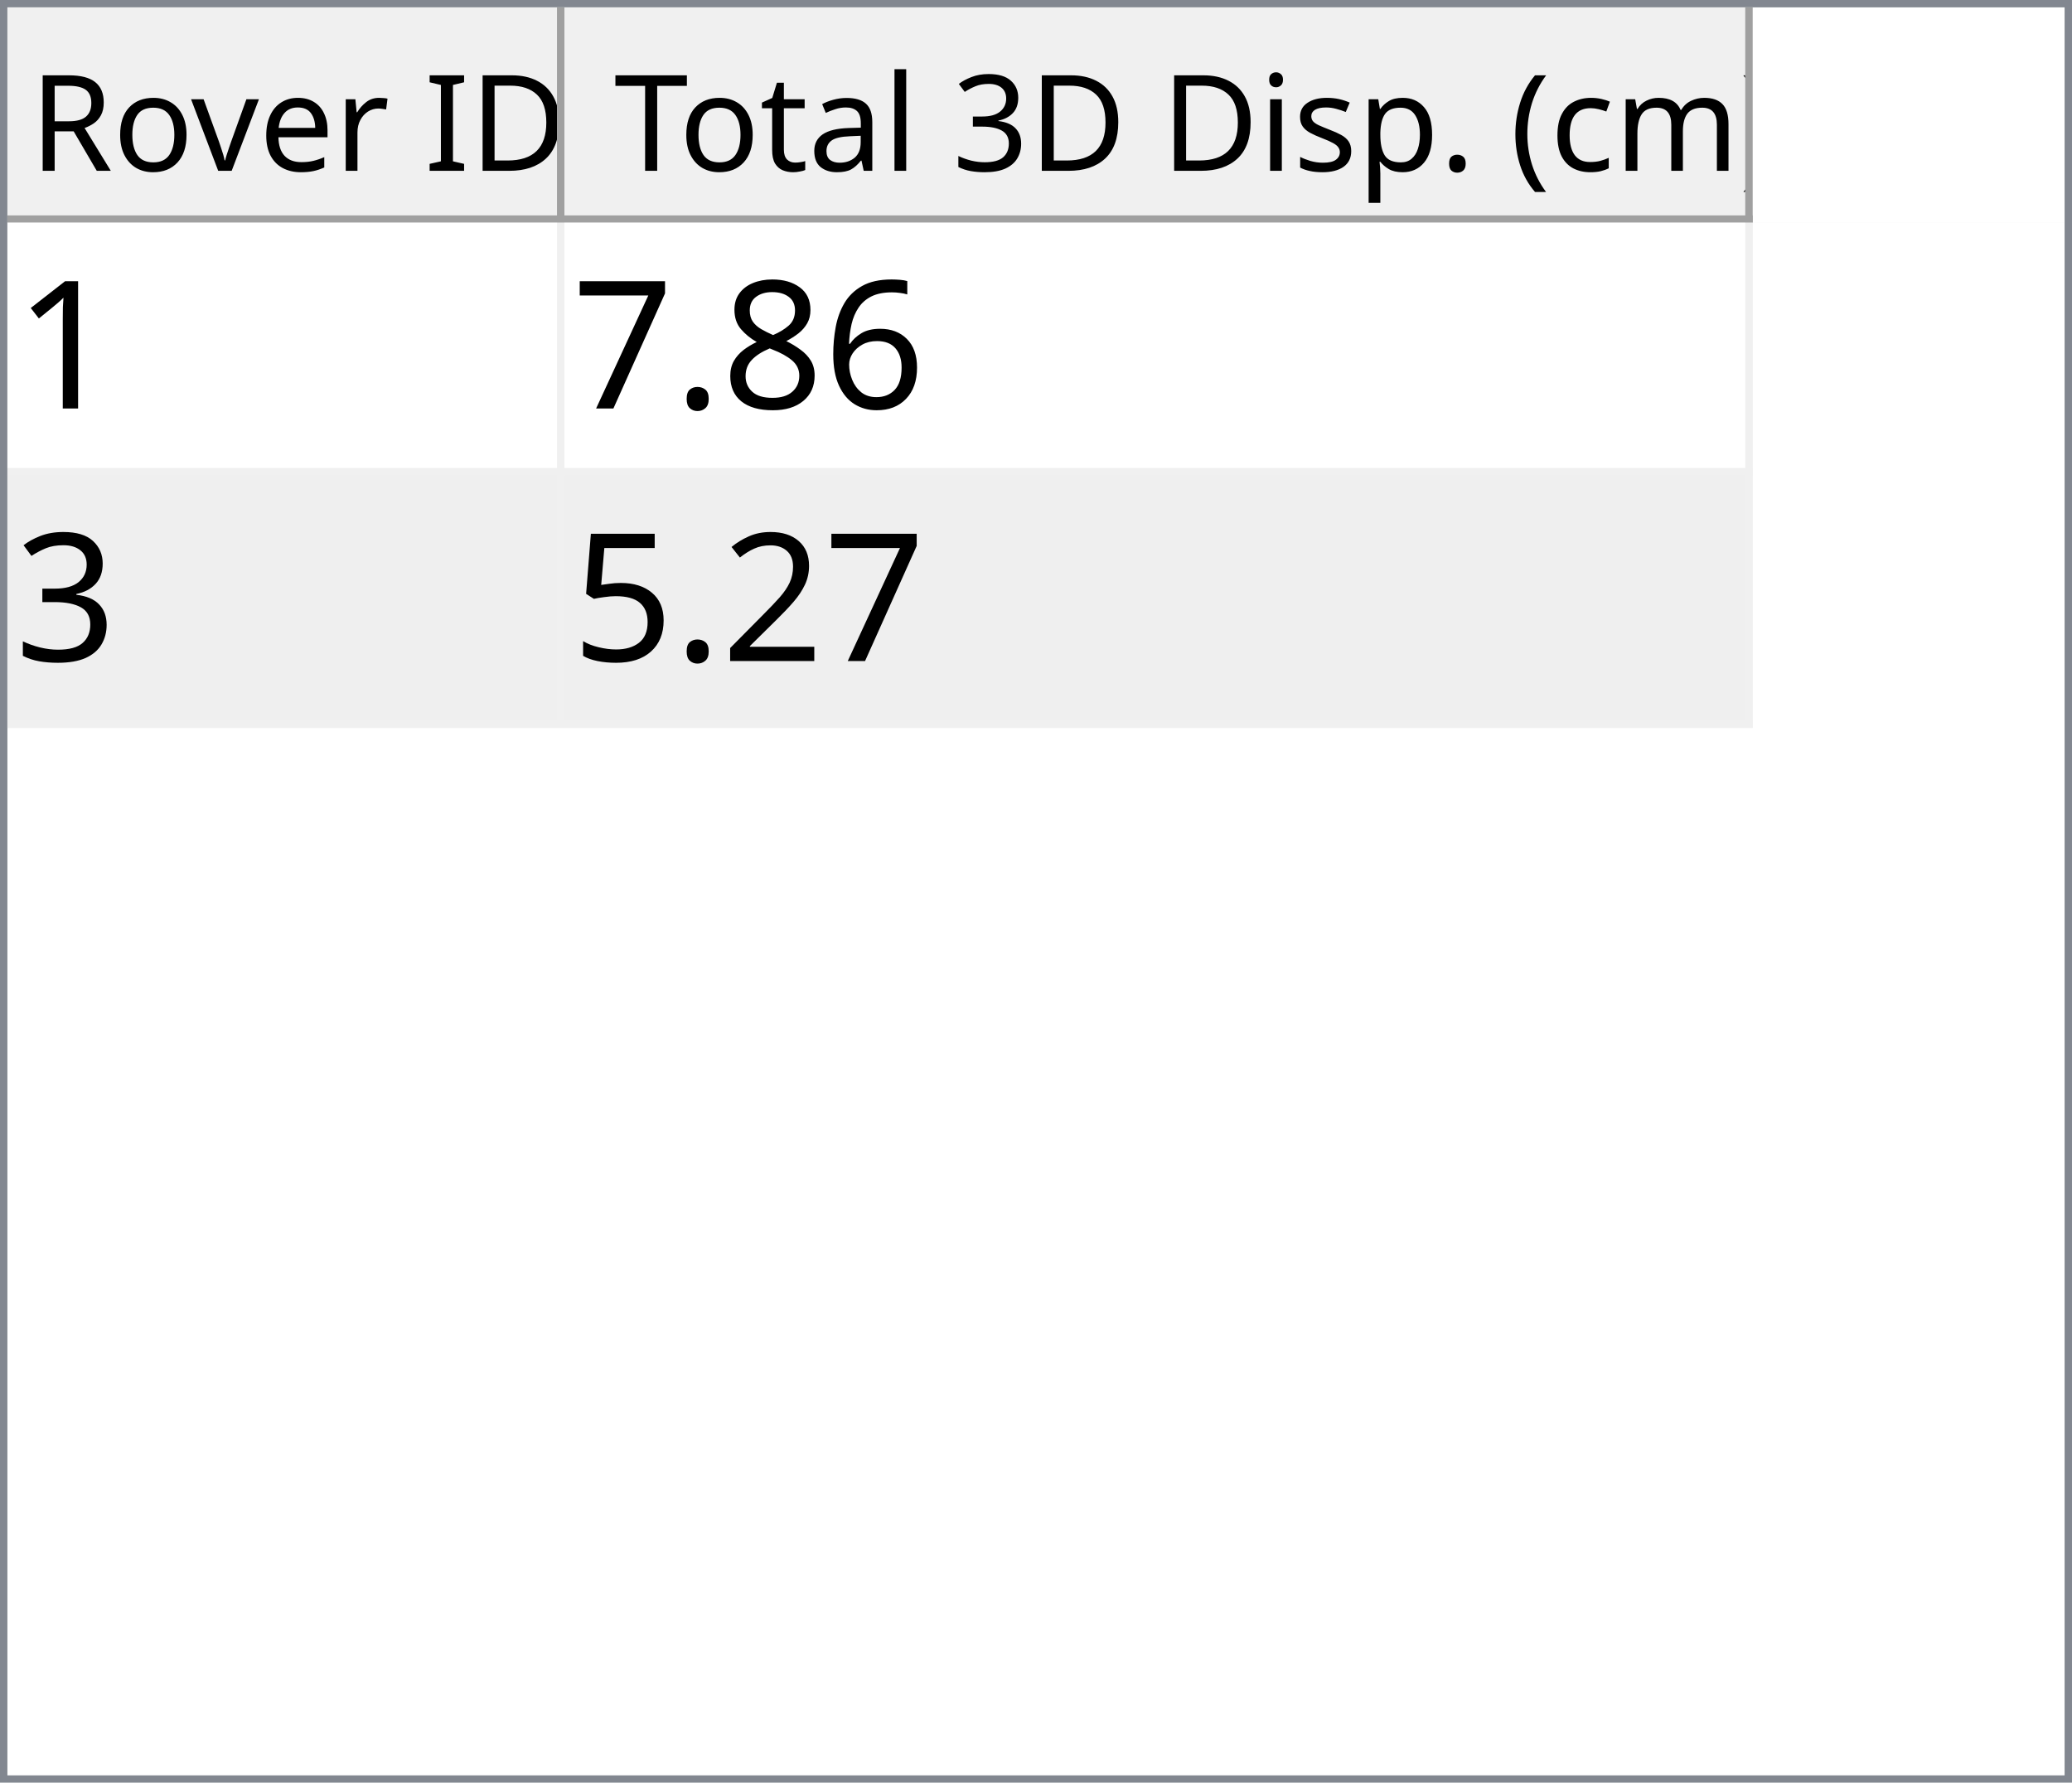
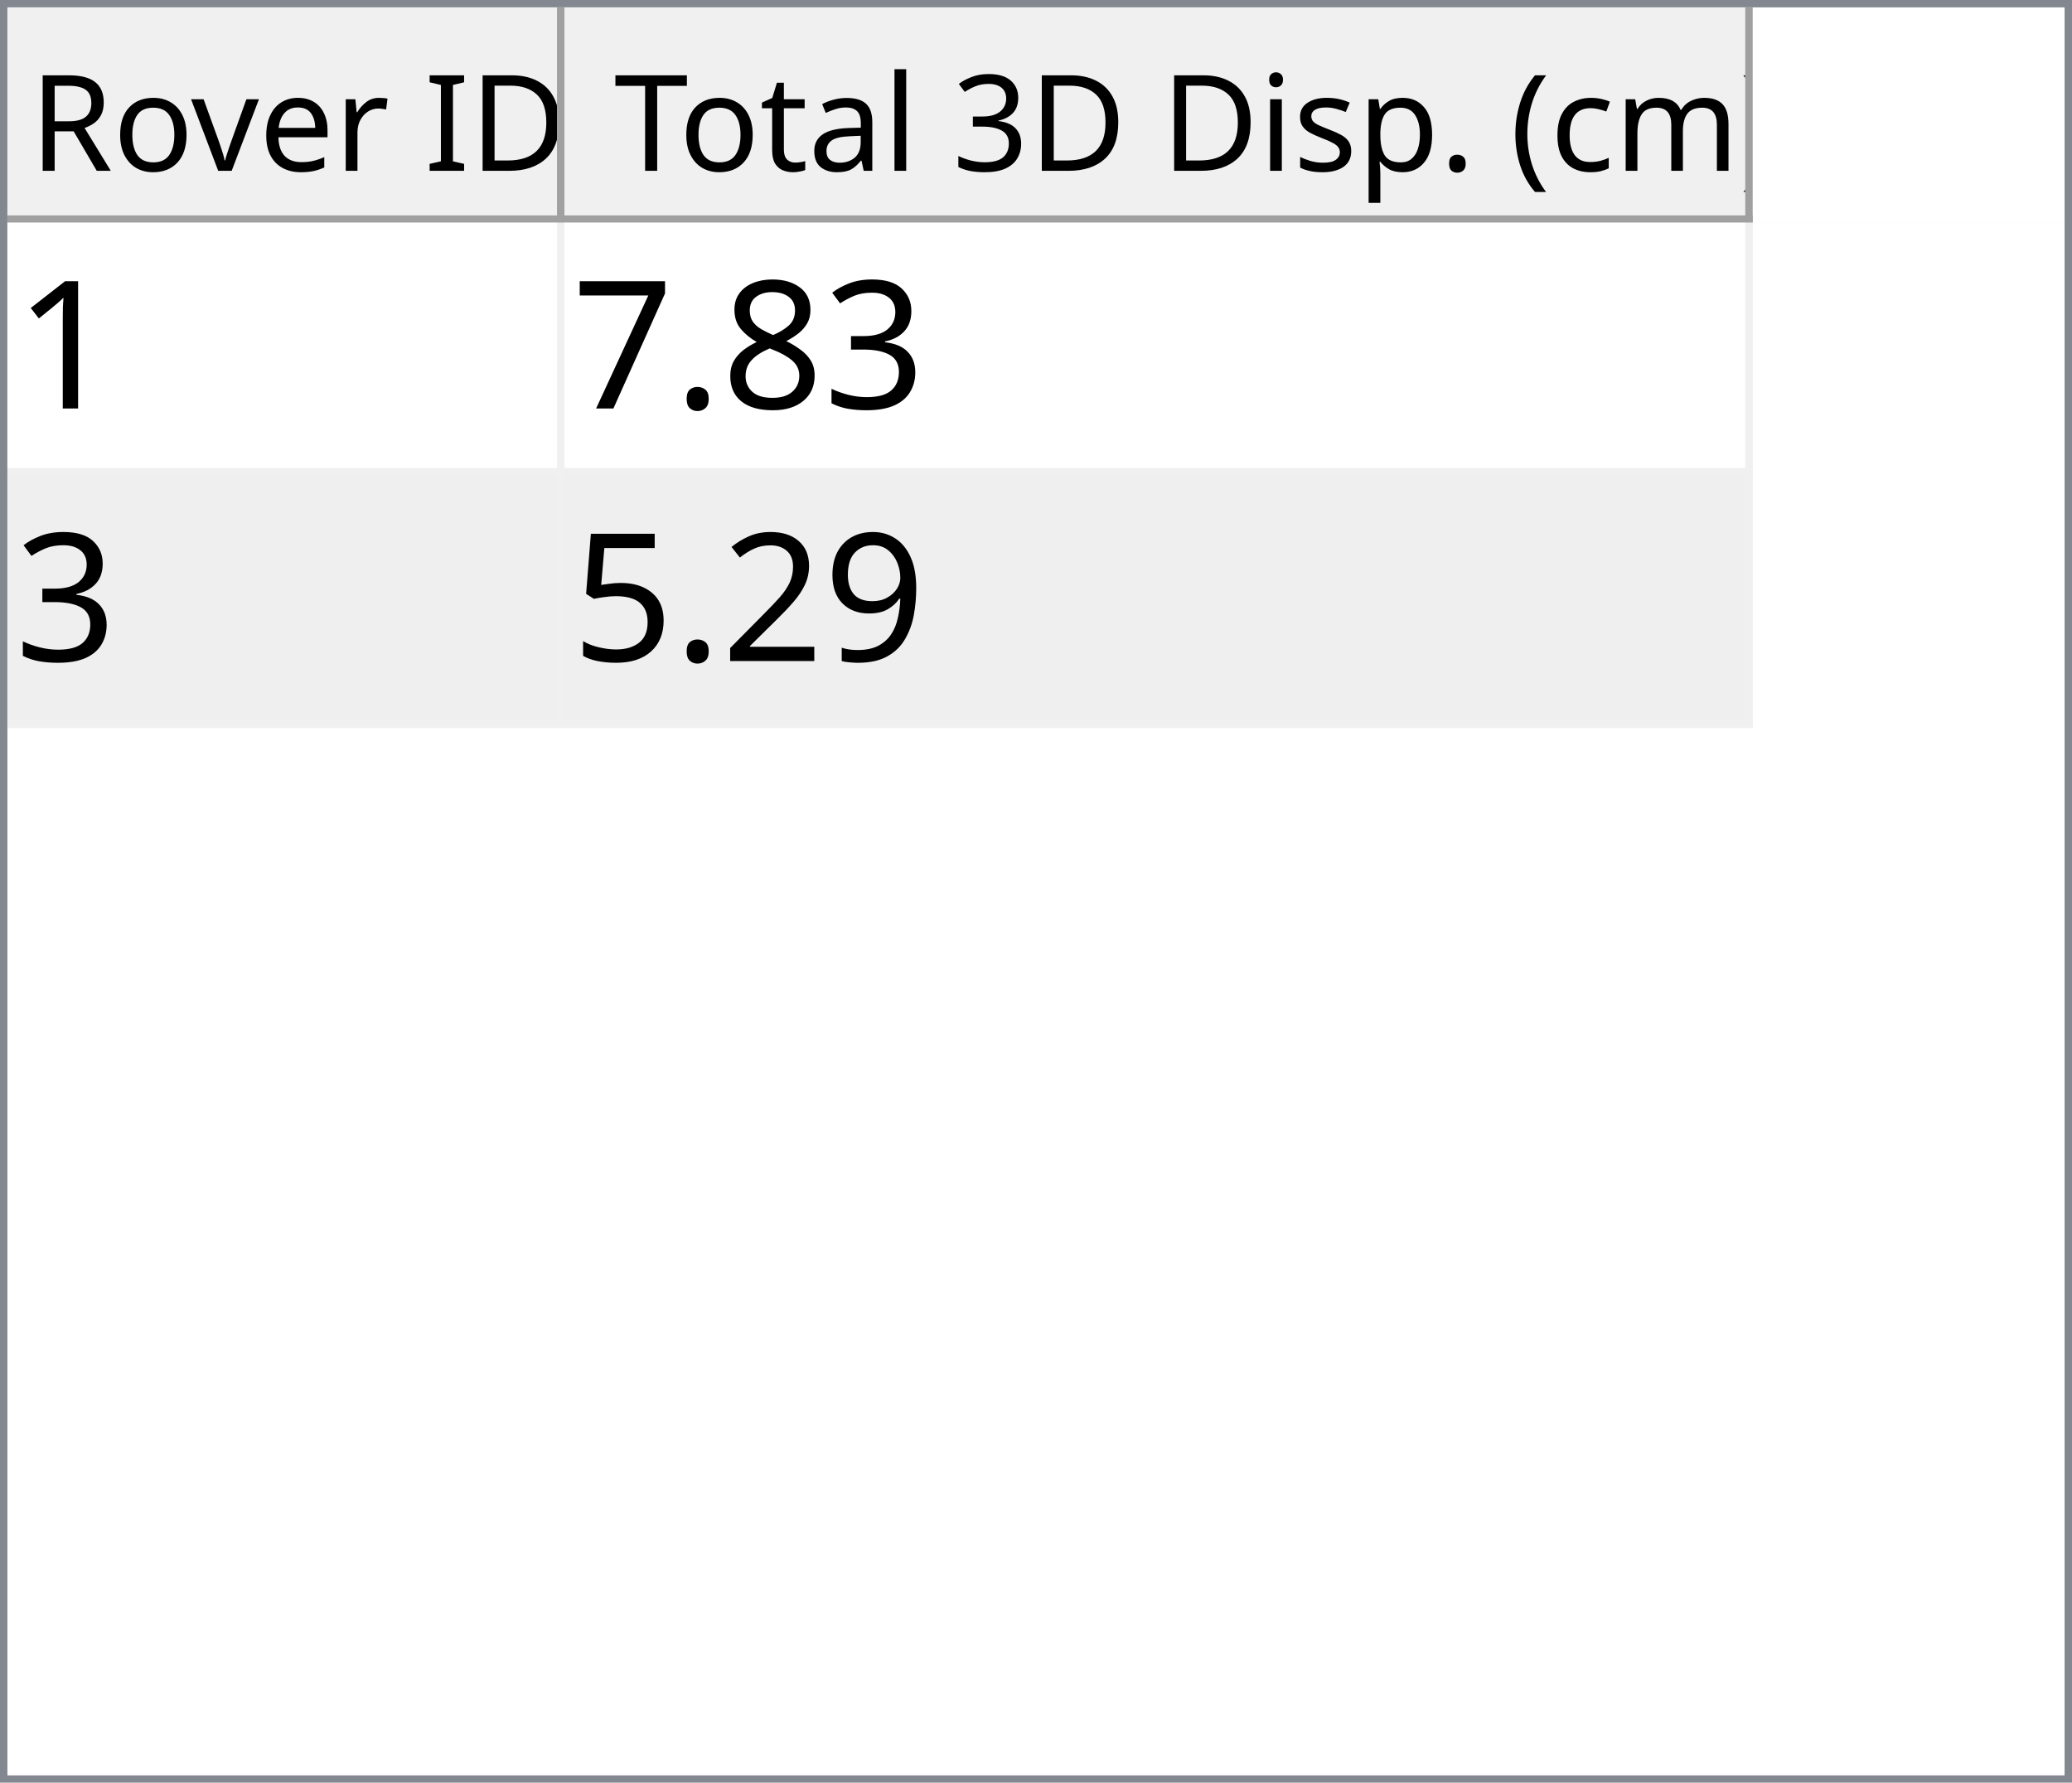
<svg xmlns="http://www.w3.org/2000/svg" style="fill-opacity:1; color-rendering:auto; color-interpolation:auto; text-rendering:auto; stroke:black; stroke-linecap:square; stroke-miterlimit:10; shape-rendering:auto; stroke-opacity:1; fill:black; stroke-dasharray:none; font-weight:normal; stroke-width:1; font-family:'Dialog'; font-style:normal; stroke-linejoin:miter; font-size:12px; stroke-dashoffset:0; image-rendering:auto;" width="279" height="240">
  <defs id="genericDefs" />
  <g>
    <defs id="defs1">
      <clipPath clipPathUnits="userSpaceOnUse" id="clipPath1">
        <path d="M0 0 L279 0 L279 240 L0 240 L0 0 Z" />
      </clipPath>
      <clipPath clipPathUnits="userSpaceOnUse" id="clipPath2">
        <path d="M0 0 L0 240 L279 240 L279 0 Z" />
      </clipPath>
      <clipPath clipPathUnits="userSpaceOnUse" id="clipPath3">
        <path d="M0 0 L0 29 L277 29 L277 0 Z" />
      </clipPath>
      <clipPath clipPathUnits="userSpaceOnUse" id="clipPath4">
        <path d="M0 0 L0 29 L75 29 L75 0 Z" />
      </clipPath>
      <clipPath clipPathUnits="userSpaceOnUse" id="clipPath5">
        <path d="M1 1 L1 28 L74 28 L74 1 Z" />
      </clipPath>
      <clipPath clipPathUnits="userSpaceOnUse" id="clipPath6">
        <path d="M0 0 L0 27 L73 27 L73 0 Z" />
      </clipPath>
      <clipPath clipPathUnits="userSpaceOnUse" id="clipPath7">
        <path d="M-0.5 -0.5 L-0.5 28.5 L74.5 28.5 L74.5 -0.5 Z" />
      </clipPath>
      <clipPath clipPathUnits="userSpaceOnUse" id="clipPath8">
        <path d="M0 0 L0 29 L160 29 L160 0 Z" />
      </clipPath>
      <clipPath clipPathUnits="userSpaceOnUse" id="clipPath9">
        <path d="M1 1 L1 28 L159 28 L159 1 Z" />
      </clipPath>
      <clipPath clipPathUnits="userSpaceOnUse" id="clipPath10">
        <path d="M0 0 L0 27 L158 27 L158 0 Z" />
      </clipPath>
      <clipPath clipPathUnits="userSpaceOnUse" id="clipPath11">
        <path d="M-0.5 -0.5 L-0.5 28.5 L159.5 28.5 L159.5 -0.5 Z" />
      </clipPath>
      <clipPath clipPathUnits="userSpaceOnUse" id="clipPath12">
        <path d="M0 0 L0 209 L277 209 L277 0 Z" />
      </clipPath>
      <clipPath clipPathUnits="userSpaceOnUse" id="clipPath13">
        <path d="M0 0 L0 68 L235 68 L235 0 Z" />
      </clipPath>
      <clipPath clipPathUnits="userSpaceOnUse" id="clipPath14">
        <path d="M-0.5 -0.5 L-0.5 67.5 L234.5 67.5 L234.5 -0.5 Z" />
      </clipPath>
      <clipPath clipPathUnits="userSpaceOnUse" id="clipPath15">
        <path d="M0 0 L0 33 L74 33 L74 0 Z" />
      </clipPath>
      <clipPath clipPathUnits="userSpaceOnUse" id="clipPath16">
        <path d="M0 0 L0 33 L159 33 L159 0 Z" />
      </clipPath>
      <font horiz-adv-x="64.551" id="font1">
        <font-face ascent="107.91" descent="25.098" units-per-em="100" style="font-style:normal; font-family:Segoe UI; font-weight:normal;" />
        <missing-glyph horiz-adv-x="64.551" d="M8.109 0 L8.109 68.266 L56.453 68.266 L56.453 0 L8.109 0 ZM15.328 7.234 L49.219 7.234 L49.219 61.031 L15.328 61.031 L15.328 7.234 Z" />
        <glyph unicode="D" horiz-adv-x="70.117" d="M9.188 0 L9.188 70.016 L28.516 70.016 Q65.531 70.016 65.531 35.891 Q65.531 19.672 55.25 9.836 Q44.969 0 27.734 0 L9.188 0 ZM17.391 62.594 L17.391 7.422 L27.828 7.422 Q41.609 7.422 49.273 14.797 Q56.938 22.172 56.938 35.688 Q56.938 62.594 28.328 62.594 L17.391 62.594 Z" />
        <glyph unicode="I" horiz-adv-x="26.611" d="M17.391 0 L9.188 0 L9.188 70.016 L17.391 70.016 L17.391 0 Z" />
        <glyph unicode=" " horiz-adv-x="27.393" d="" />
        <glyph unicode="r" horiz-adv-x="34.766" d="M34.188 41.891 Q32.078 43.5 28.125 43.5 Q23 43.5 19.555 38.672 Q16.109 33.844 16.109 25.484 L16.109 0 L8.109 0 L8.109 50 L16.109 50 L16.109 39.703 L16.312 39.703 Q18.016 44.969 21.531 47.922 Q25.047 50.875 29.391 50.875 Q32.516 50.875 34.188 50.203 L34.188 41.891 Z" />
        <glyph unicode="e" horiz-adv-x="52.295" d="M48.297 23 L12.984 23 Q13.188 14.656 17.484 10.109 Q21.781 5.562 29.297 5.562 Q37.75 5.562 44.828 11.141 L44.828 3.609 Q38.234 -1.172 27.391 -1.172 Q16.797 -1.172 10.742 5.641 Q4.688 12.453 4.688 24.812 Q4.688 36.469 11.305 43.82 Q17.922 51.172 27.734 51.172 Q37.547 51.172 42.922 44.828 Q48.297 38.484 48.297 27.203 L48.297 23 ZM40.094 29.781 Q40.047 36.719 36.75 40.578 Q33.453 44.438 27.594 44.438 Q21.922 44.438 17.969 40.383 Q14.016 36.328 13.094 29.781 L40.094 29.781 Z" />
        <glyph unicode="v" horiz-adv-x="47.9" d="M47.406 50 L27.484 0 L19.625 0 L0.688 50 L9.469 50 L22.172 13.672 Q23.578 9.672 23.922 6.688 L24.125 6.688 Q24.609 10.453 25.688 13.484 L38.969 50 L47.406 50 Z" />
        <glyph unicode="o" horiz-adv-x="58.594" d="M29 -1.172 Q17.922 -1.172 11.305 5.836 Q4.688 12.844 4.688 24.422 Q4.688 37.016 11.57 44.094 Q18.453 51.172 30.172 51.172 Q41.359 51.172 47.633 44.289 Q53.906 37.406 53.906 25.203 Q53.906 13.234 47.141 6.031 Q40.375 -1.172 29 -1.172 ZM29.594 44.438 Q21.875 44.438 17.383 39.188 Q12.891 33.938 12.891 24.703 Q12.891 15.828 17.43 10.695 Q21.969 5.562 29.594 5.562 Q37.359 5.562 41.531 10.594 Q45.703 15.625 45.703 24.906 Q45.703 34.281 41.531 39.359 Q37.359 44.438 29.594 44.438 Z" />
        <glyph unicode="R" horiz-adv-x="59.814" d="M59.375 0 L49.609 0 L37.891 19.625 Q36.281 22.359 34.766 24.289 Q33.25 26.219 31.664 27.438 Q30.078 28.656 28.25 29.219 Q26.422 29.781 24.125 29.781 L17.391 29.781 L17.391 0 L9.188 0 L9.188 70.016 L30.078 70.016 Q34.672 70.016 38.555 68.867 Q42.438 67.719 45.289 65.375 Q48.141 63.031 49.758 59.547 Q51.375 56.062 51.375 51.375 Q51.375 47.703 50.273 44.656 Q49.172 41.609 47.148 39.211 Q45.125 36.812 42.266 35.133 Q39.406 33.453 35.844 32.516 L35.844 32.328 Q37.594 31.547 38.891 30.547 Q40.188 29.547 41.359 28.18 Q42.531 26.812 43.68 25.078 Q44.828 23.344 46.234 21.047 L59.375 0 ZM17.391 62.594 L17.391 37.203 L28.516 37.203 Q31.594 37.203 34.203 38.133 Q36.812 39.062 38.719 40.797 Q40.625 42.531 41.703 45.047 Q42.781 47.562 42.781 50.688 Q42.781 56.297 39.141 59.445 Q35.5 62.594 28.609 62.594 L17.391 62.594 Z" />
        <glyph unicode=")" horiz-adv-x="30.176" d="M8.297 -15.922 L1.172 -15.922 Q16.406 2.344 16.406 26.812 Q16.406 51.469 1.078 70.016 L8.297 70.016 Q23.531 52.156 23.531 26.703 Q23.531 1.375 8.297 -15.922 Z" />
        <glyph unicode="m" horiz-adv-x="86.133" d="M79.109 0 L71.094 0 L71.094 28.719 Q71.094 37.016 68.531 40.727 Q65.969 44.438 59.906 44.438 Q54.781 44.438 51.195 39.75 Q47.609 35.062 47.609 28.516 L47.609 0 L39.594 0 L39.594 29.688 Q39.594 44.438 28.219 44.438 Q22.953 44.438 19.531 40.016 Q16.109 35.594 16.109 28.516 L16.109 0 L8.109 0 L8.109 50 L16.109 50 L16.109 42.094 L16.312 42.094 Q21.625 51.172 31.844 51.172 Q36.969 51.172 40.773 48.312 Q44.578 45.453 46 40.828 Q51.562 51.172 62.594 51.172 Q79.109 51.172 79.109 30.812 L79.109 0 Z" />
        <glyph unicode="c" horiz-adv-x="46.191" d="M42.188 2.297 Q36.422 -1.172 28.516 -1.172 Q17.828 -1.172 11.258 5.789 Q4.688 12.75 4.688 23.828 Q4.688 36.188 11.766 43.68 Q18.844 51.172 30.672 51.172 Q37.25 51.172 42.281 48.734 L42.281 40.531 Q36.719 44.438 30.375 44.438 Q22.703 44.438 17.797 38.945 Q12.891 33.453 12.891 24.516 Q12.891 15.719 17.508 10.641 Q22.125 5.562 29.891 5.562 Q36.422 5.562 42.188 9.906 L42.188 2.297 Z" />
        <glyph unicode="(" horiz-adv-x="30.176" d="M29.109 -15.922 L21.969 -15.922 Q6.844 1.375 6.844 26.703 Q6.844 52.156 21.969 70.016 L29.203 70.016 Q13.875 51.469 13.875 26.812 Q13.875 2.344 29.109 -15.922 Z" />
        <glyph unicode="." horiz-adv-x="21.68" d="M10.891 -1.078 Q8.641 -1.078 7.055 0.539 Q5.469 2.156 5.469 4.391 Q5.469 6.641 7.055 8.273 Q8.641 9.906 10.891 9.906 Q13.188 9.906 14.797 8.273 Q16.406 6.641 16.406 4.391 Q16.406 2.156 14.797 0.539 Q13.188 -1.078 10.891 -1.078 Z" />
        <glyph unicode="p" horiz-adv-x="58.789" d="M16.312 7.234 L16.109 7.234 L16.109 -23 L8.109 -23 L8.109 50 L16.109 50 L16.109 41.219 L16.312 41.219 Q22.219 51.172 33.594 51.172 Q43.266 51.172 48.688 44.461 Q54.109 37.75 54.109 26.469 Q54.109 13.922 48 6.375 Q41.891 -1.172 31.297 -1.172 Q21.578 -1.172 16.312 7.234 ZM16.109 27.391 L16.109 20.406 Q16.109 14.203 20.141 9.883 Q24.172 5.562 30.375 5.562 Q37.641 5.562 41.773 11.133 Q45.906 16.703 45.906 26.609 Q45.906 34.969 42.047 39.703 Q38.188 44.438 31.594 44.438 Q24.609 44.438 20.359 39.578 Q16.109 34.719 16.109 27.391 Z" />
        <glyph unicode="s" horiz-adv-x="42.432" d="M5.078 1.812 L5.078 10.406 Q11.625 5.562 19.484 5.562 Q30.031 5.562 30.031 12.594 Q30.031 14.594 29.125 15.992 Q28.219 17.391 26.68 18.461 Q25.141 19.531 23.07 20.383 Q21 21.234 18.609 22.172 Q15.281 23.484 12.766 24.828 Q10.25 26.172 8.57 27.859 Q6.891 29.547 6.031 31.695 Q5.172 33.844 5.172 36.719 Q5.172 40.234 6.789 42.945 Q8.406 45.656 11.086 47.484 Q13.766 49.312 17.211 50.242 Q20.656 51.172 24.312 51.172 Q30.812 51.172 35.938 48.922 L35.938 40.828 Q30.422 44.438 23.25 44.438 Q21 44.438 19.195 43.922 Q17.391 43.406 16.094 42.477 Q14.797 41.547 14.086 40.258 Q13.375 38.969 13.375 37.406 Q13.375 35.453 14.086 34.133 Q14.797 32.812 16.164 31.789 Q17.531 30.766 19.484 29.938 Q21.438 29.109 23.922 28.125 Q27.25 26.859 29.883 25.516 Q32.516 24.172 34.375 22.484 Q36.234 20.797 37.234 18.602 Q38.234 16.406 38.234 13.375 Q38.234 9.672 36.602 6.938 Q34.969 4.203 32.234 2.398 Q29.5 0.594 25.93 -0.289 Q22.359 -1.172 18.453 -1.172 Q10.75 -1.172 5.078 1.812 Z" />
        <glyph unicode="i" horiz-adv-x="24.219" d="M12.203 62.703 Q10.062 62.703 8.547 64.164 Q7.031 65.625 7.031 67.875 Q7.031 70.125 8.547 71.609 Q10.062 73.094 12.203 73.094 Q14.406 73.094 15.945 71.609 Q17.484 70.125 17.484 67.875 Q17.484 65.719 15.945 64.211 Q14.406 62.703 12.203 62.703 ZM16.109 0 L8.109 0 L8.109 50 L16.109 50 L16.109 0 Z" />
        <glyph unicode="3" horiz-adv-x="53.906" d="M46.531 19.828 Q46.531 15.094 44.75 11.211 Q42.969 7.328 39.719 4.57 Q36.469 1.812 31.93 0.297 Q27.391 -1.219 21.922 -1.219 Q11.922 -1.219 6 2.594 L6 11.188 Q13.094 5.609 22.219 5.609 Q25.875 5.609 28.828 6.539 Q31.781 7.469 33.906 9.227 Q36.031 10.984 37.18 13.477 Q38.328 15.969 38.328 19.094 Q38.328 32.812 18.797 32.812 L12.984 32.812 L12.984 39.594 L18.5 39.594 Q35.797 39.594 35.797 52.484 Q35.797 64.406 22.609 64.406 Q15.188 64.406 8.688 59.422 L8.688 67.188 Q15.375 71.188 24.609 71.188 Q29 71.188 32.57 69.969 Q36.141 68.75 38.68 66.555 Q41.219 64.359 42.609 61.281 Q44 58.203 44 54.5 Q44 40.672 30.031 36.719 L30.031 36.531 Q33.594 36.141 36.625 34.797 Q39.656 33.453 41.852 31.305 Q44.047 29.156 45.289 26.25 Q46.531 23.344 46.531 19.828 Z" />
        <glyph unicode="l" horiz-adv-x="24.219" d="M16.109 0 L8.109 0 L8.109 74.031 L16.109 74.031 L16.109 0 Z" />
        <glyph unicode="a" horiz-adv-x="50.879" d="M43.891 0 L35.891 0 L35.891 7.812 L35.688 7.812 Q30.469 -1.172 20.312 -1.172 Q12.844 -1.172 8.617 2.781 Q4.391 6.734 4.391 13.281 Q4.391 27.297 20.906 29.594 L35.891 31.688 Q35.891 44.438 25.594 44.438 Q16.547 44.438 9.281 38.281 L9.281 46.484 Q16.656 51.172 26.266 51.172 Q43.891 51.172 43.891 32.516 L43.891 0 ZM35.891 25.297 L23.828 23.641 Q18.266 22.859 15.43 20.875 Q12.594 18.891 12.594 13.875 Q12.594 10.203 15.211 7.883 Q17.828 5.562 22.172 5.562 Q28.125 5.562 32.008 9.742 Q35.891 13.922 35.891 20.312 L35.891 25.297 Z" />
        <glyph unicode="t" horiz-adv-x="33.887" d="M31.297 0.484 Q28.469 -1.078 23.828 -1.078 Q10.688 -1.078 10.688 13.578 L10.688 43.172 L2.094 43.172 L2.094 50 L10.688 50 L10.688 62.203 L18.703 64.797 L18.703 50 L31.297 50 L31.297 43.172 L18.703 43.172 L18.703 14.984 Q18.703 9.969 20.414 7.82 Q22.125 5.672 26.078 5.672 Q29.109 5.672 31.297 7.328 L31.297 0.484 Z" />
        <glyph unicode="T" horiz-adv-x="52.393" d="M50.594 62.594 L30.375 62.594 L30.375 0 L22.172 0 L22.172 62.594 L2 62.594 L2 70.016 L50.594 70.016 L50.594 62.594 Z" />
      </font>
      <font horiz-adv-x="75.0" id="font2">
        <font-face ascent="100.537" descent="21.973" units-per-em="100" style="font-style:normal; font-family:sans-serif; font-weight:normal;" />
        <missing-glyph horiz-adv-x="75.0" d="M12.5 0 L12.5 62.5 L62.5 62.5 L62.5 0 L12.5 0 ZM14.062 1.562 L60.938 1.562 L60.938 60.938 L14.062 60.938 L14.062 1.562 Z" />
        <glyph unicode="1" horiz-adv-x="55.615" d="M37.25 0 L28.469 0 L28.469 56 Q25.297 52.984 20.141 49.953 Q14.984 46.922 10.891 45.406 L10.891 53.906 Q18.266 57.375 23.781 62.305 Q29.297 67.234 31.594 71.875 L37.25 71.875 L37.25 0 Z" />
-         <glyph unicode="6" horiz-adv-x="55.615" d="M49.75 54.047 L41.016 53.375 Q39.844 58.547 37.703 60.891 Q34.125 64.656 28.906 64.656 Q24.703 64.656 21.531 62.312 Q17.391 59.281 14.992 53.469 Q12.594 47.656 12.5 36.922 Q15.672 41.75 20.266 44.094 Q24.859 46.438 29.891 46.438 Q38.672 46.438 44.852 39.969 Q51.031 33.5 51.031 23.25 Q51.031 16.5 48.125 10.719 Q45.219 4.938 40.141 1.859 Q35.062 -1.219 28.609 -1.219 Q17.625 -1.219 10.695 6.859 Q3.766 14.938 3.766 33.5 Q3.766 54.25 11.422 63.672 Q18.109 71.875 29.438 71.875 Q37.891 71.875 43.289 67.141 Q48.688 62.406 49.75 54.047 ZM13.875 23.188 Q13.875 18.656 15.797 14.508 Q17.719 10.359 21.188 8.18 Q24.656 6 28.469 6 Q34.031 6 38.039 10.492 Q42.047 14.984 42.047 22.703 Q42.047 30.125 38.086 34.398 Q34.125 38.672 28.125 38.672 Q22.172 38.672 18.023 34.398 Q13.875 30.125 13.875 23.188 Z" />
+         <glyph unicode="3" horiz-adv-x="55.615" d="M4.203 18.891 L12.984 20.062 Q14.5 12.594 18.141 9.297 Q21.781 6 27 6 Q33.203 6 37.477 10.297 Q41.75 14.594 41.75 20.953 Q41.75 27 37.797 30.93 Q33.844 34.859 27.734 34.859 Q25.25 34.859 21.531 33.891 L22.516 41.609 Q23.391 41.5 23.922 41.5 Q29.547 41.5 34.039 44.43 Q38.531 47.359 38.531 53.469 Q38.531 58.297 35.258 61.477 Q31.984 64.656 26.812 64.656 Q21.688 64.656 18.266 61.43 Q14.844 58.203 13.875 51.766 L5.078 53.328 Q6.688 62.156 12.398 67.016 Q18.109 71.875 26.609 71.875 Q32.469 71.875 37.398 69.359 Q42.328 66.844 44.945 62.5 Q47.562 58.156 47.562 53.266 Q47.562 48.641 45.07 44.828 Q42.578 41.016 37.703 38.766 Q44.047 37.312 47.562 32.695 Q51.078 28.078 51.078 21.141 Q51.078 11.766 44.242 5.25 Q37.406 -1.266 26.953 -1.266 Q17.531 -1.266 11.305 4.352 Q5.078 9.969 4.203 18.891 Z" />
        <glyph unicode="8" horiz-adv-x="55.615" d="M17.672 38.812 Q12.203 40.828 9.57 44.539 Q6.938 48.25 6.938 53.422 Q6.938 61.234 12.555 66.555 Q18.172 71.875 27.484 71.875 Q36.859 71.875 42.578 66.43 Q48.297 60.984 48.297 53.172 Q48.297 48.188 45.68 44.508 Q43.062 40.828 37.75 38.812 Q44.344 36.672 47.781 31.883 Q51.219 27.094 51.219 20.453 Q51.219 11.281 44.727 5.031 Q38.234 -1.219 27.641 -1.219 Q17.047 -1.219 10.547 5.055 Q4.047 11.328 4.047 20.703 Q4.047 27.688 7.594 32.398 Q11.141 37.109 17.672 38.812 ZM15.922 53.719 Q15.922 48.641 19.195 45.414 Q22.469 42.188 27.688 42.188 Q32.766 42.188 36.016 45.383 Q39.266 48.578 39.266 53.219 Q39.266 58.062 35.914 61.359 Q32.562 64.656 27.594 64.656 Q22.562 64.656 19.242 61.43 Q15.922 58.203 15.922 53.719 ZM13.094 20.656 Q13.094 16.891 14.875 13.375 Q16.656 9.859 20.172 7.93 Q23.688 6 27.734 6 Q34.031 6 38.133 10.055 Q42.234 14.109 42.234 20.359 Q42.234 26.703 38.016 30.859 Q33.797 35.016 27.438 35.016 Q21.234 35.016 17.164 30.914 Q13.094 26.812 13.094 20.656 Z" />
        <glyph unicode="." horiz-adv-x="27.783" d="M9.078 0 L9.078 10.016 L19.094 10.016 L19.094 0 L9.078 0 Z" />
        <glyph unicode="7" horiz-adv-x="55.615" d="M4.734 62.203 L4.734 70.656 L51.078 70.656 L51.078 63.812 Q44.234 56.547 37.523 44.484 Q30.812 32.422 27.156 19.672 Q24.516 10.688 23.781 0 L14.75 0 Q14.891 8.453 18.062 20.414 Q21.234 32.375 27.172 43.484 Q33.109 54.594 39.797 62.203 L4.734 62.203 Z" />
-         <glyph unicode="3" horiz-adv-x="55.615" d="M4.203 18.891 L12.984 20.062 Q14.5 12.594 18.141 9.297 Q21.781 6 27 6 Q33.203 6 37.477 10.297 Q41.75 14.594 41.75 20.953 Q41.75 27 37.797 30.93 Q33.844 34.859 27.734 34.859 Q25.25 34.859 21.531 33.891 L22.516 41.609 Q23.391 41.5 23.922 41.5 Q29.547 41.5 34.039 44.43 Q38.531 47.359 38.531 53.469 Q38.531 58.297 35.258 61.477 Q31.984 64.656 26.812 64.656 Q21.688 64.656 18.266 61.43 Q14.844 58.203 13.875 51.766 L5.078 53.328 Q6.688 62.156 12.398 67.016 Q18.109 71.875 26.609 71.875 Q32.469 71.875 37.398 69.359 Q42.328 66.844 44.945 62.5 Q47.562 58.156 47.562 53.266 Q47.562 48.641 45.07 44.828 Q42.578 41.016 37.703 38.766 Q44.047 37.312 47.562 32.695 Q51.078 28.078 51.078 21.141 Q51.078 11.766 44.242 5.25 Q37.406 -1.266 26.953 -1.266 Q17.531 -1.266 11.305 4.352 Q5.078 9.969 4.203 18.891 Z" />
+         <glyph unicode="9" horiz-adv-x="55.615" d="M5.469 16.547 L13.922 17.328 Q14.984 11.375 18.016 8.688 Q21.047 6 25.781 6 Q29.828 6 32.883 7.859 Q35.938 9.719 37.891 12.82 Q39.844 15.922 41.164 21.195 Q42.484 26.469 42.484 31.938 Q42.484 32.516 42.438 33.688 Q39.797 29.5 35.234 26.883 Q30.672 24.266 25.344 24.266 Q16.453 24.266 10.305 30.711 Q4.156 37.156 4.156 47.703 Q4.156 58.594 10.578 65.234 Q17 71.875 26.656 71.875 Q33.641 71.875 39.43 68.117 Q45.219 64.359 48.219 57.398 Q51.219 50.438 51.219 37.25 Q51.219 23.531 48.242 15.406 Q45.266 7.281 39.383 3.031 Q33.5 -1.219 25.594 -1.219 Q17.188 -1.219 11.867 3.445 Q6.547 8.109 5.469 16.547 ZM41.453 48.141 Q41.453 55.719 37.43 60.156 Q33.406 64.594 27.734 64.594 Q21.875 64.594 17.531 59.812 Q13.188 55.031 13.188 47.406 Q13.188 40.578 17.312 36.305 Q21.438 32.031 27.484 32.031 Q33.594 32.031 37.523 36.305 Q41.453 40.578 41.453 48.141 Z" />
        <glyph unicode="2" horiz-adv-x="55.615" d="M50.344 8.453 L50.344 0 L3.031 0 Q2.938 3.172 4.047 6.109 Q5.859 10.938 9.836 15.625 Q13.812 20.312 21.344 26.469 Q33.016 36.031 37.117 41.625 Q41.219 47.219 41.219 52.203 Q41.219 57.422 37.477 61.008 Q33.734 64.594 27.734 64.594 Q21.391 64.594 17.578 60.789 Q13.766 56.984 13.719 50.25 L4.688 51.172 Q5.609 61.281 11.664 66.578 Q17.719 71.875 27.938 71.875 Q38.234 71.875 44.242 66.164 Q50.25 60.453 50.25 52 Q50.25 47.703 48.492 43.555 Q46.734 39.406 42.656 34.812 Q38.578 30.219 29.109 22.219 Q21.188 15.578 18.945 13.211 Q16.703 10.844 15.234 8.453 L50.344 8.453 Z" />
        <glyph unicode="5" horiz-adv-x="55.615" d="M4.156 18.75 L13.375 19.531 Q14.406 12.797 18.141 9.398 Q21.875 6 27.156 6 Q33.5 6 37.891 10.789 Q42.281 15.578 42.281 23.484 Q42.281 31 38.062 35.352 Q33.844 39.703 27 39.703 Q22.75 39.703 19.336 37.773 Q15.922 35.844 13.969 32.766 L5.719 33.844 L12.641 70.609 L48.25 70.609 L48.25 62.203 L19.672 62.203 L15.828 42.969 Q22.266 47.469 29.344 47.469 Q38.719 47.469 45.164 40.969 Q51.609 34.469 51.609 24.266 Q51.609 14.547 45.953 7.469 Q39.062 -1.219 27.156 -1.219 Q17.391 -1.219 11.211 4.25 Q5.031 9.719 4.156 18.75 Z" />
      </font>
    </defs>
    <g style="fill:white; stroke:white;">
      <rect x="0" y="0" width="279" style="clip-path:url(#clipPath1); stroke:none;" height="240" />
    </g>
    <g style="fill:white; text-rendering:optimizeSpeed; color-rendering:optimizeSpeed; image-rendering:optimizeSpeed; shape-rendering:crispEdges; stroke:white; color-interpolation:sRGB;">
      <rect x="0" width="279" height="240" y="0" style="stroke:none;" />
      <path style="stroke:none;" d="M0 240 L279 240 L279 0 L0 0 Z" />
    </g>
    <g style="fill:rgb(240,240,240); font-size:18px; font-family:'Segoe UI'; stroke:rgb(240,240,240);">
      <rect x="0" y="0" width="279" style="clip-path:url(#clipPath2); stroke:none;" height="240" />
    </g>
    <g style="fill:rgb(130,135,144); font-size:18px; font-family:'Segoe UI'; stroke:rgb(130,135,144);">
      <path d="M0 0 L279 0 L279 240 L0 240 L0 0 ZM1 1 L278 1 L278 239 L1 239 L1 1 Z" style="fill-rule:evenodd; clip-path:url(#clipPath2); stroke:none;" />
    </g>
    <g style="fill:white; font-size:18px; font-family:'Segoe UI'; stroke:white;" transform="translate(1,1)">
      <rect x="0" y="0" width="277" style="clip-path:url(#clipPath3); stroke:none;" height="29" />
    </g>
    <g style="fill:rgb(240,240,240); font-size:18px; font-family:'Segoe UI'; stroke:rgb(240,240,240);" transform="translate(1,1)">
      <rect x="0" y="0" width="75" style="clip-path:url(#clipPath4); stroke:none;" height="29" />
    </g>
    <g style="font-family:'Segoe UI'; font-size:18px;" transform="translate(2,2)">
      <text x="2" xml:space="preserve" y="21" style="clip-path:url(#clipPath6); stroke:none;">Rover ID</text>
    </g>
    <g transform="translate(1.5,1.5)" style="fill:rgb(160,160,160); font-size:18px; font-family:'Segoe UI'; stroke:rgb(160,160,160); stroke-linejoin:bevel;">
      <line x1="74" x2="74" y1="0" style="fill:none; clip-path:url(#clipPath7);" y2="28" />
    </g>
    <g transform="matrix(1,0,0,1,1,1) translate(0.5,0.5)" style="fill:rgb(160,160,160); font-size:18px; font-family:'Segoe UI'; stroke:rgb(160,160,160); stroke-linejoin:bevel;">
      <line x1="0" x2="74" y1="28" style="fill:none; clip-path:url(#clipPath7);" y2="28" />
    </g>
    <g style="fill:rgb(240,240,240); font-size:18px; font-family:'Segoe UI'; stroke:rgb(240,240,240);" transform="translate(76,1)">
      <rect x="0" y="0" width="160" style="clip-path:url(#clipPath8); stroke:none;" height="29" />
    </g>
    <g style="font-family:'Segoe UI'; font-size:18px;" transform="translate(77,2)">
      <text x="1" xml:space="preserve" y="21" style="clip-path:url(#clipPath10); stroke:none;"> Total 3D Disp. (cm)</text>
    </g>
    <g transform="translate(76.5,1.5)" style="fill:rgb(160,160,160); font-size:18px; font-family:'Segoe UI'; stroke:rgb(160,160,160); stroke-linejoin:bevel;">
      <line x1="159" x2="159" y1="0" style="fill:none; clip-path:url(#clipPath11);" y2="28" />
    </g>
    <g transform="matrix(1,0,0,1,76,1) translate(0.5,0.5)" style="fill:rgb(160,160,160); font-size:18px; font-family:'Segoe UI'; stroke:rgb(160,160,160); stroke-linejoin:bevel;">
      <line x1="0" x2="159" y1="28" style="fill:none; clip-path:url(#clipPath11);" y2="28" />
    </g>
    <g style="fill:white; font-size:18px; font-family:'Segoe UI'; stroke:white;" transform="translate(1,30)">
      <rect x="0" y="0" width="277" style="clip-path:url(#clipPath12); stroke:none;" height="209" />
    </g>
    <g style="fill:rgb(240,240,240); font-size:24px; font-family:sans-serif; stroke:rgb(240,240,240);" transform="translate(1,30)">
      <rect x="0" y="0" width="235" style="clip-path:url(#clipPath13); stroke:none;" height="68" />
      <line transform="translate(0.5,0.5)" x1="0" x2="234" y1="33" style="clip-path:url(#clipPath14); fill:none; stroke-linejoin:bevel;" y2="33" />
    </g>
    <g transform="matrix(1,0,0,1,1,30) translate(0.5,0.5)" style="fill:rgb(240,240,240); font-size:24px; font-family:sans-serif; stroke:rgb(240,240,240); stroke-linejoin:bevel;">
      <line x1="0" x2="234" y1="67" style="fill:none; clip-path:url(#clipPath14);" y2="67" />
    </g>
    <g transform="matrix(1,0,0,1,1,30) translate(0.5,0.5)" style="fill:rgb(240,240,240); font-size:24px; font-family:sans-serif; stroke:rgb(240,240,240); stroke-linejoin:bevel;">
      <line x1="74" x2="74" y1="0" style="fill:none; clip-path:url(#clipPath14);" y2="67" />
    </g>
    <g transform="matrix(1,0,0,1,1,30) translate(0.5,0.5)" style="fill:rgb(240,240,240); font-size:24px; font-family:sans-serif; stroke:rgb(240,240,240); stroke-linejoin:bevel;">
      <line x1="234" x2="234" y1="0" style="fill:none; clip-path:url(#clipPath14);" y2="67" />
    </g>
    <g style="fill:white; font-size:24px; font-family:sans-serif; stroke:white;" transform="matrix(1,0,0,1,1,30)">
      <rect x="0" y="0" width="74" style="clip-path:url(#clipPath15); stroke:none;" height="33" />
      <text x="1" y="25" style="fill:black; clip-path:url(#clipPath15); stroke:none;" xml:space="preserve">1</text>
    </g>
    <g style="fill:white; font-size:24px; font-family:sans-serif; stroke:white;" transform="matrix(1,0,0,1,1,30) translate(75,0)">
      <rect x="0" y="0" width="159" style="clip-path:url(#clipPath16); stroke:none;" height="33" />
-       <text x="1" y="25" style="fill:black; clip-path:url(#clipPath16); stroke:none;" xml:space="preserve">7.86</text>
+       <text x="1" y="25" style="fill:black; clip-path:url(#clipPath16); stroke:none;" xml:space="preserve">7.83</text>
    </g>
    <g style="fill:rgb(239,239,239); font-size:24px; font-family:sans-serif; stroke:rgb(239,239,239);" transform="matrix(1,0,0,1,1,30) translate(0,34)">
      <rect x="0" y="0" width="74" style="clip-path:url(#clipPath15); stroke:none;" height="33" />
      <text x="1" y="25" style="fill:black; clip-path:url(#clipPath15); stroke:none;" xml:space="preserve">3</text>
    </g>
    <g style="fill:rgb(239,239,239); font-size:24px; font-family:sans-serif; stroke:rgb(239,239,239);" transform="matrix(1,0,0,1,1,30) translate(75,34)">
      <rect x="0" y="0" width="159" style="clip-path:url(#clipPath16); stroke:none;" height="33" />
-       <text x="1" y="25" style="fill:black; clip-path:url(#clipPath16); stroke:none;" xml:space="preserve">5.27</text>
+       <text x="1" y="25" style="fill:black; clip-path:url(#clipPath16); stroke:none;" xml:space="preserve">5.29</text>
    </g>
  </g>
</svg>
